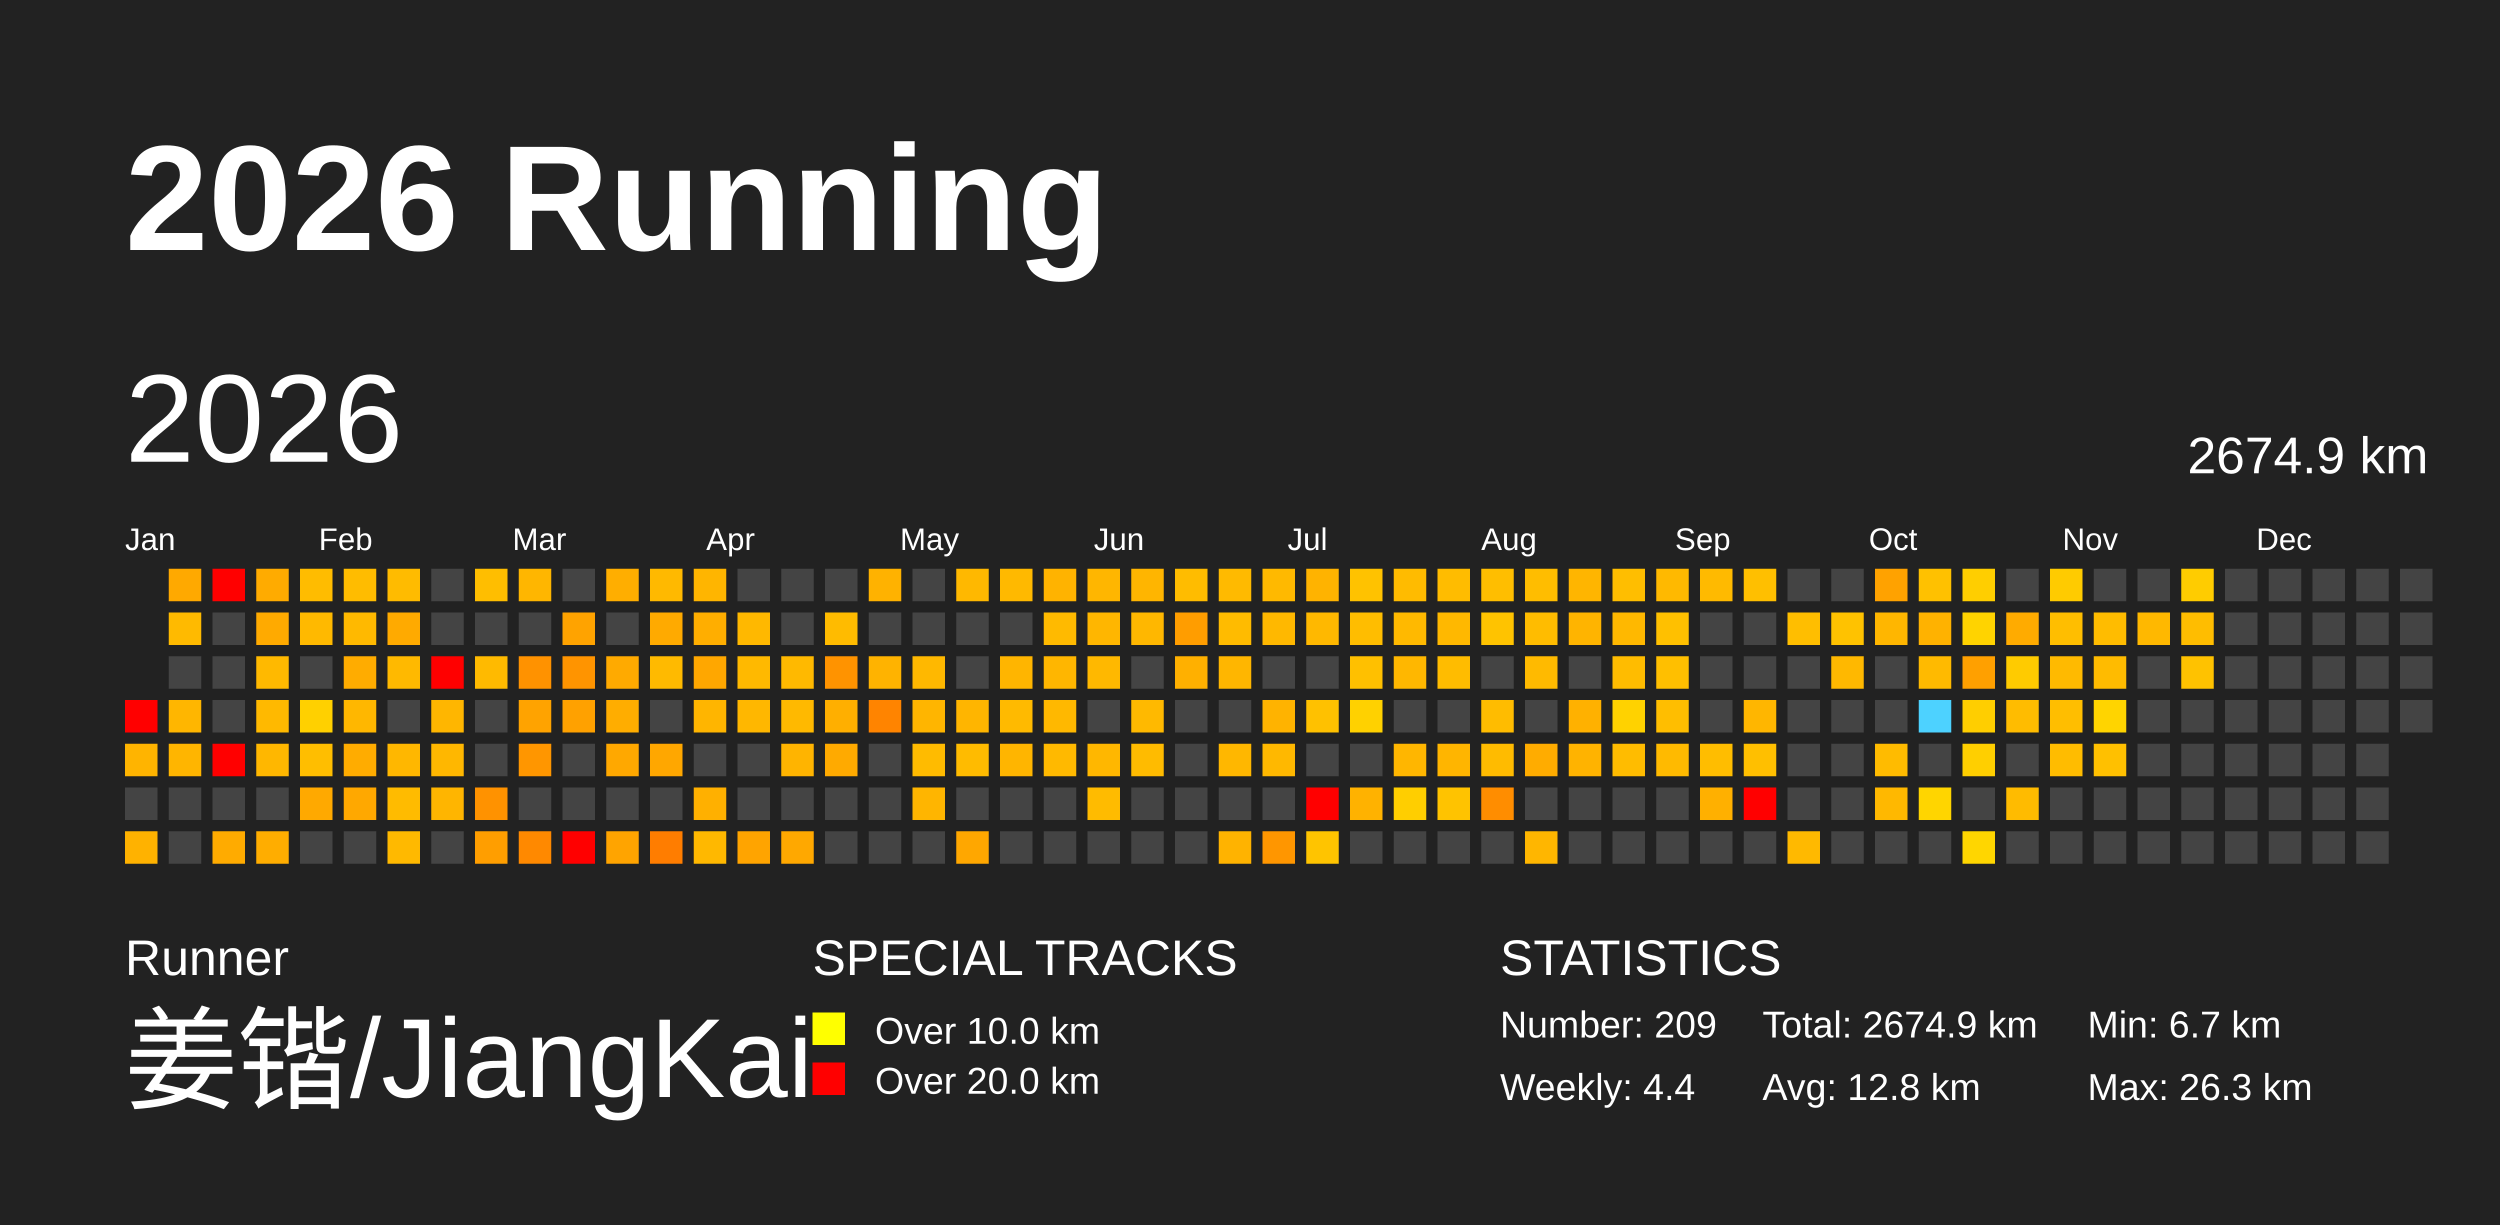
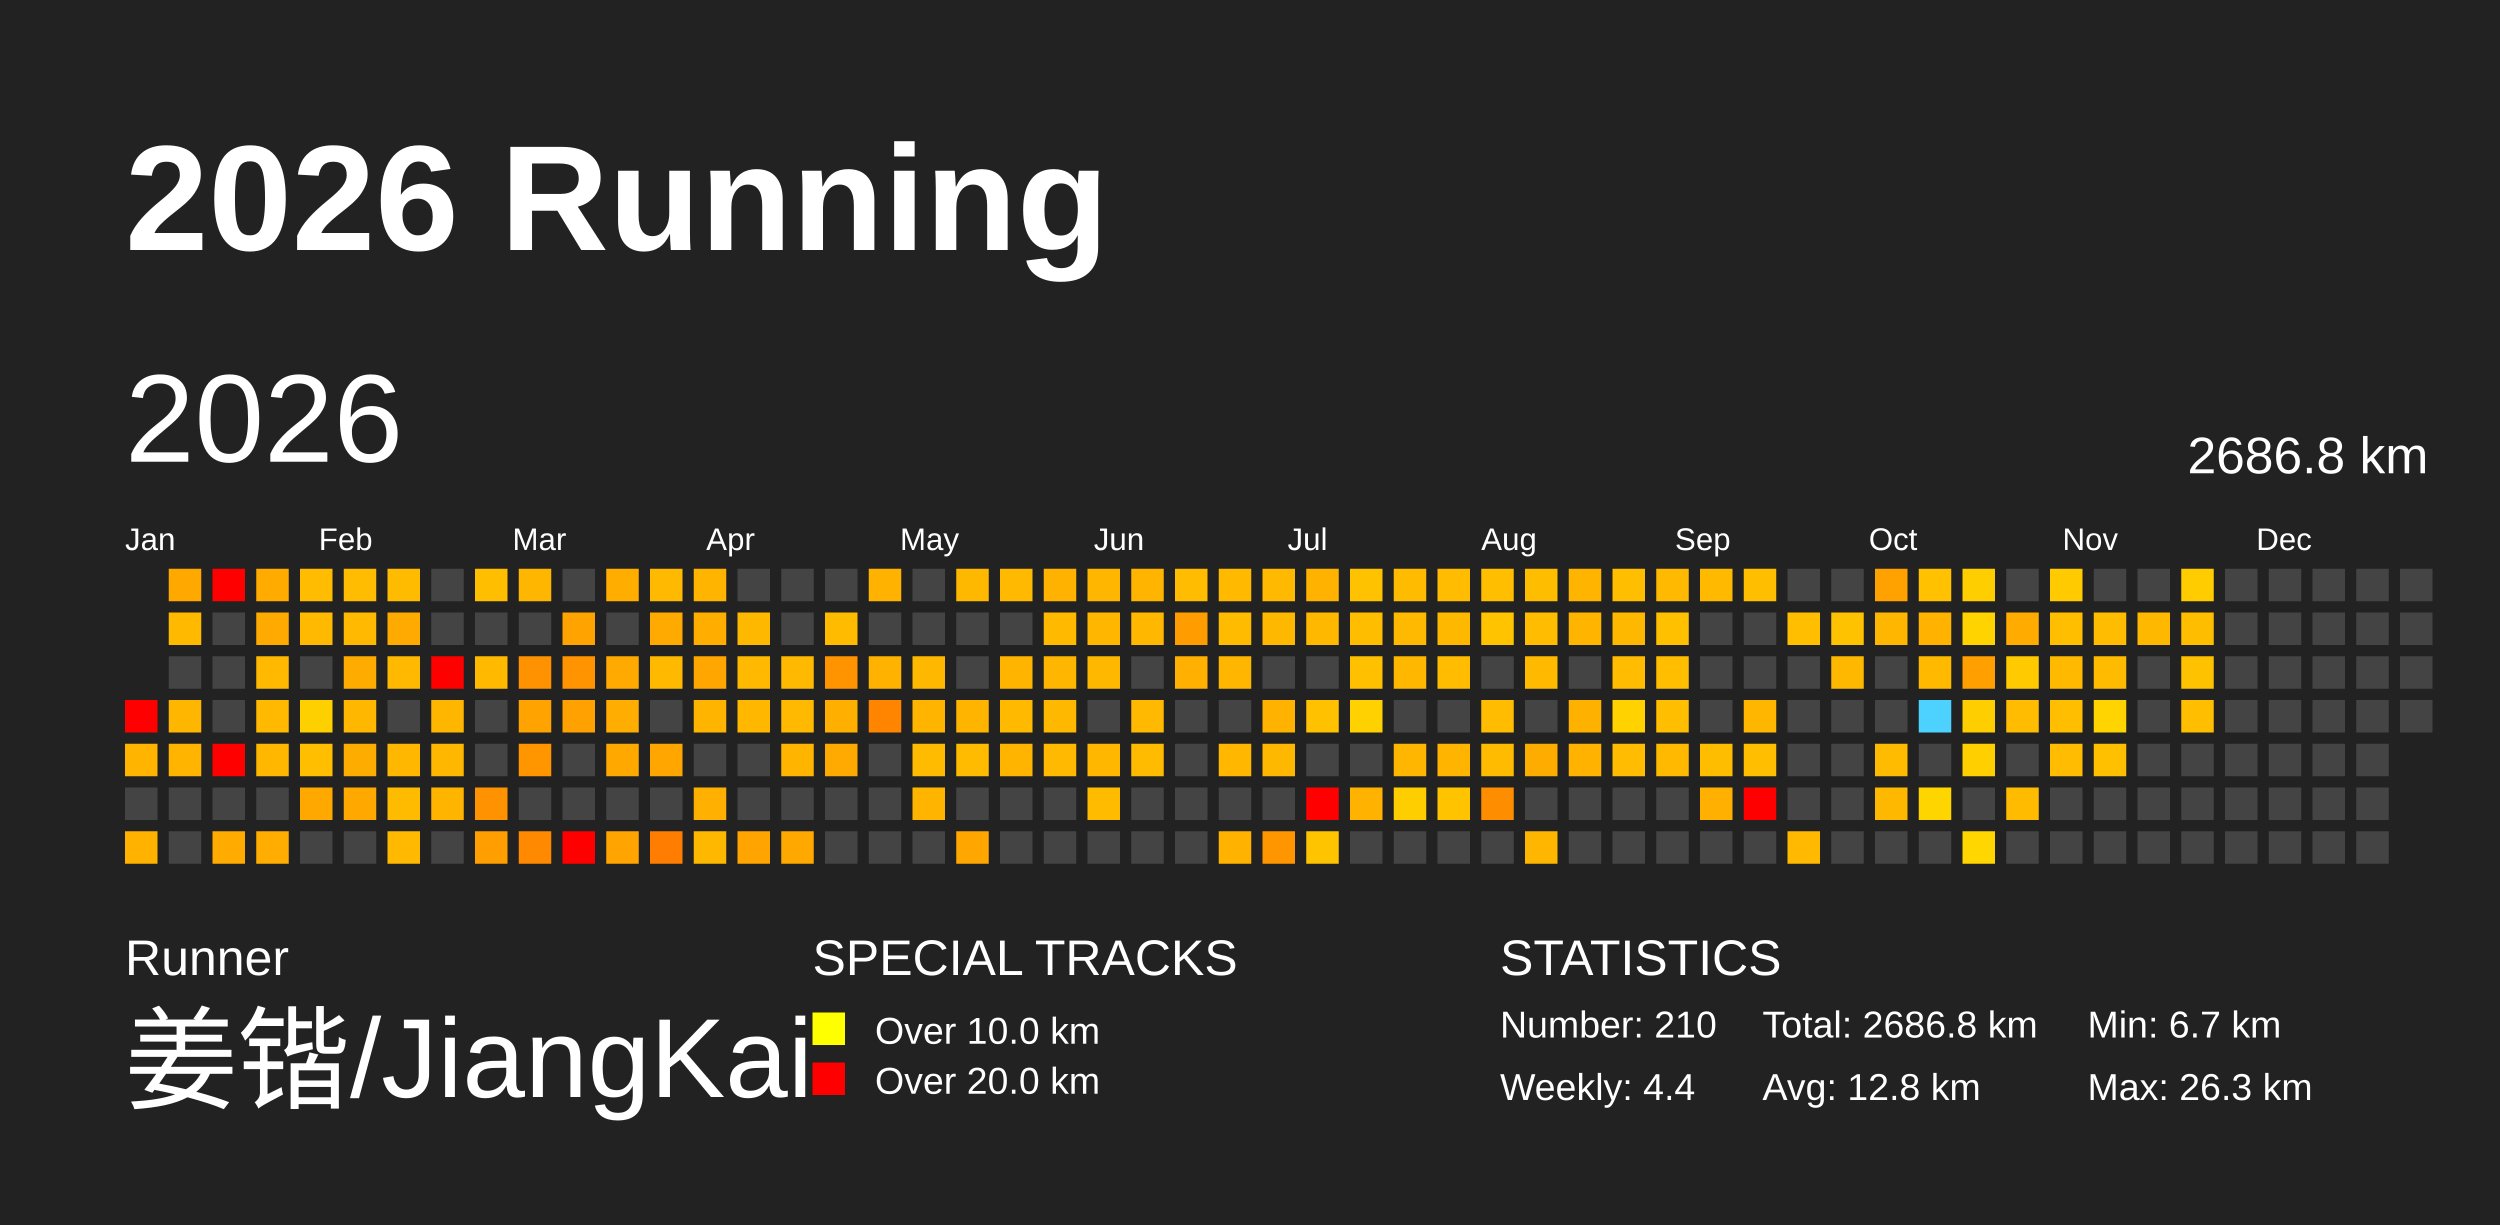
<svg xmlns="http://www.w3.org/2000/svg" baseProfile="full" height="98mm" version="1.1" viewBox="0,0,200,98" width="200mm">
  <defs>
    <pattern height="2" id="indoor-stripe" patternUnits="userSpaceOnUse" width="2">
      <line stroke="white" stroke-opacity="0.45" stroke-width="0.5" x1="0" x2="2" y1="2" y2="0" />
    </pattern>
  </defs>
  <rect fill="#222222" height="98" width="200" x="0" y="0" />
  <text fill="#FFFFFF" style="font-size:12px; font-family:Arial; font-weight:bold;" x="10" y="20">2026 Running</text>
  <text fill="#FFFFFF" style="font-size:4px; font-family:Arial" x="10" y="78">Runner</text>
  <text fill="#FFFFFF" style="font-size:9px; font-family:Arial" x="10" y="88">姜锴/JiangKai</text>
  <text fill="#FFFFFF" style="font-size:4px; font-family:Arial" x="65" y="78">SPECIAL TRACKS</text>
  <rect fill="yellow" height="2.6" width="2.6" x="65" y="81" />
  <text fill="#FFFFFF" style="font-size:3px; font-family:Arial" x="70" y="83.5">Over 10.0 km</text>
  <rect fill="red" height="2.6" width="2.6" x="65" y="85" />
  <text fill="#FFFFFF" style="font-size:3px; font-family:Arial" x="70" y="87.5">Over 20.0 km</text>
  <text fill="#FFFFFF" style="font-size:4px; font-family:Arial" x="120" y="78">STATISTICS</text>
-   <text fill="#FFFFFF" style="font-size:3px; font-family:Arial" x="120" y="83">Number: 209</text>
+   <text fill="#FFFFFF" style="font-size:3px; font-family:Arial" x="120" y="83">Number: 210</text>
  <text fill="#FFFFFF" style="font-size:3px; font-family:Arial" x="120" y="88">Weekly: 4.4</text>
-   <text fill="#FFFFFF" style="font-size:3px; font-family:Arial" x="141" y="83">Total: 2674.9 km</text>
+   <text fill="#FFFFFF" style="font-size:3px; font-family:Arial" x="141" y="83">Total: 2686.8 km</text>
  <text fill="#FFFFFF" style="font-size:3px; font-family:Arial" x="141" y="88">Avg: 12.8 km</text>
  <text fill="#FFFFFF" style="font-size:3px; font-family:Arial" x="167" y="83">Min: 6.7 km</text>
  <text fill="#FFFFFF" style="font-size:3px; font-family:Arial" x="167" y="88">Max: 26.3 km</text>
  <text dominant-baseline="hanging" fill="#FFFFFF" style="font-size:10.0px; font-family:Arial;" x="10" y="30">2026</text>
-   <text dominant-baseline="hanging" fill="#FFFFFF" style="font-size:4.125px; font-family:Arial;" x="175" y="35">2674.9 km</text>
+   <text dominant-baseline="hanging" fill="#FFFFFF" style="font-size:4.125px; font-family:Arial;" x="175" y="35">2686.8 km</text>
  <text fill="#FFFFFF" style="font-size:2.5px; font-family:Arial" x="10.0" y="44">Jan</text>
  <text fill="#FFFFFF" style="font-size:2.5px; font-family:Arial" x="25.5" y="44">Feb</text>
  <text fill="#FFFFFF" style="font-size:2.5px; font-family:Arial" x="41.0" y="44">Mar</text>
  <text fill="#FFFFFF" style="font-size:2.5px; font-family:Arial" x="56.5" y="44">Apr</text>
  <text fill="#FFFFFF" style="font-size:2.5px; font-family:Arial" x="72.0" y="44">May</text>
  <text fill="#FFFFFF" style="font-size:2.5px; font-family:Arial" x="87.5" y="44">Jun</text>
  <text fill="#FFFFFF" style="font-size:2.5px; font-family:Arial" x="103.0" y="44">Jul</text>
  <text fill="#FFFFFF" style="font-size:2.5px; font-family:Arial" x="118.5" y="44">Aug</text>
  <text fill="#FFFFFF" style="font-size:2.5px; font-family:Arial" x="134.0" y="44">Sep</text>
  <text fill="#FFFFFF" style="font-size:2.5px; font-family:Arial" x="149.5" y="44">Oct</text>
  <text fill="#FFFFFF" style="font-size:2.5px; font-family:Arial" x="165.0" y="44">Nov</text>
  <text fill="#FFFFFF" style="font-size:2.5px; font-family:Arial" x="180.5" y="44">Dec</text>
  <rect fill="red" height="2.6" width="2.6" x="10.0" y="56.0" />
  <rect fill="#ffb400" height="2.6" width="2.6" x="10.0" y="59.5" />
  <rect fill="#444444" height="2.6" width="2.6" x="10.0" y="63.0" />
  <rect fill="#ffb200" height="2.6" width="2.6" x="10.0" y="66.5" />
  <rect fill="#ffa900" height="2.6" width="2.6" x="13.5" y="45.5" />
  <rect fill="#ffba00" height="2.6" width="2.6" x="13.5" y="49.0" />
  <rect fill="#444444" height="2.6" width="2.6" x="13.5" y="52.5" />
  <rect fill="#ffb600" height="2.6" width="2.6" x="13.5" y="56.0" />
  <rect fill="#ffb500" height="2.6" width="2.6" x="13.5" y="59.5" />
  <rect fill="#444444" height="2.6" width="2.6" x="13.5" y="63.0" />
  <rect fill="#444444" height="2.6" width="2.6" x="13.5" y="66.5" />
  <rect fill="red" height="2.6" width="2.6" x="17.0" y="45.5" />
  <rect fill="#444444" height="2.6" width="2.6" x="17.0" y="49.0" />
  <rect fill="#444444" height="2.6" width="2.6" x="17.0" y="52.5" />
  <rect fill="#444444" height="2.6" width="2.6" x="17.0" y="56.0" />
  <rect fill="red" height="2.6" width="2.6" x="17.0" y="59.5" />
  <rect fill="#444444" height="2.6" width="2.6" x="17.0" y="63.0" />
  <rect fill="#ffab00" height="2.6" width="2.6" x="17.0" y="66.5" />
  <rect fill="#ffab00" height="2.6" width="2.6" x="20.5" y="45.5" />
  <rect fill="#ffaa00" height="2.6" width="2.6" x="20.5" y="49.0" />
  <rect fill="#ffb900" height="2.6" width="2.6" x="20.5" y="52.5" />
  <rect fill="#ffb900" height="2.6" width="2.6" x="20.5" y="56.0" />
  <rect fill="#ffb700" height="2.6" width="2.6" x="20.5" y="59.5" />
  <rect fill="#444444" height="2.6" width="2.6" x="20.5" y="63.0" />
  <rect fill="#ffad00" height="2.6" width="2.6" x="20.5" y="66.5" />
  <rect fill="#ffbc00" height="2.6" width="2.6" x="24.0" y="45.5" />
  <rect fill="#ffb900" height="2.6" width="2.6" x="24.0" y="49.0" />
  <rect fill="#444444" height="2.6" width="2.6" x="24.0" y="52.5" />
  <rect fill="#ffd000" height="2.6" width="2.6" x="24.0" y="56.0" />
  <rect fill="#ffbe00" height="2.6" width="2.6" x="24.0" y="59.5" />
  <rect fill="#ffa900" height="2.6" width="2.6" x="24.0" y="63.0" />
  <rect fill="#444444" height="2.6" width="2.6" x="24.0" y="66.5" />
  <rect fill="#ffbc00" height="2.6" width="2.6" x="27.5" y="45.5" />
  <rect fill="#ffb900" height="2.6" width="2.6" x="27.5" y="49.0" />
  <rect fill="#ffac00" height="2.6" width="2.6" x="27.5" y="52.5" />
  <rect fill="#ffb700" height="2.6" width="2.6" x="27.5" y="56.0" />
  <rect fill="#ffac00" height="2.6" width="2.6" x="27.5" y="59.5" />
  <rect fill="#ffa800" height="2.6" width="2.6" x="27.5" y="63.0" />
  <rect fill="#444444" height="2.6" width="2.6" x="27.5" y="66.5" />
  <rect fill="#ffbb00" height="2.6" width="2.6" x="31.0" y="45.5" />
  <rect fill="#ffaa00" height="2.6" width="2.6" x="31.0" y="49.0" />
  <rect fill="#ffb900" height="2.6" width="2.6" x="31.0" y="52.5" />
  <rect fill="#444444" height="2.6" width="2.6" x="31.0" y="56.0" />
  <rect fill="#ffb700" height="2.6" width="2.6" x="31.0" y="59.5" />
  <rect fill="#ffbb00" height="2.6" width="2.6" x="31.0" y="63.0" />
  <rect fill="#ffb900" height="2.6" width="2.6" x="31.0" y="66.5" />
  <rect fill="#444444" height="2.6" width="2.6" x="34.5" y="45.5" />
  <rect fill="#444444" height="2.6" width="2.6" x="34.5" y="49.0" />
  <rect fill="red" height="2.6" width="2.6" x="34.5" y="52.5" />
  <rect fill="#ffb600" height="2.6" width="2.6" x="34.5" y="56.0" />
  <rect fill="#ffb700" height="2.6" width="2.6" x="34.5" y="59.5" />
  <rect fill="#ffb500" height="2.6" width="2.6" x="34.5" y="63.0" />
  <rect fill="#444444" height="2.6" width="2.6" x="34.5" y="66.5" />
  <rect fill="#ffbe00" height="2.6" width="2.6" x="38.0" y="45.5" />
  <rect fill="#444444" height="2.6" width="2.6" x="38.0" y="49.0" />
  <rect fill="#ffba00" height="2.6" width="2.6" x="38.0" y="52.5" />
  <rect fill="#444444" height="2.6" width="2.6" x="38.0" y="56.0" />
  <rect fill="#444444" height="2.6" width="2.6" x="38.0" y="59.5" />
  <rect fill="#ff9200" height="2.6" width="2.6" x="38.0" y="63.0" />
  <rect fill="#ff9e00" height="2.6" width="2.6" x="38.0" y="66.5" />
  <rect fill="#ffb600" height="2.6" width="2.6" x="41.5" y="45.5" />
  <rect fill="#444444" height="2.6" width="2.6" x="41.5" y="49.0" />
  <rect fill="#ff9200" height="2.6" width="2.6" x="41.5" y="52.5" />
  <rect fill="#ffa300" height="2.6" width="2.6" x="41.5" y="56.0" />
  <rect fill="#ff9600" height="2.6" width="2.6" x="41.5" y="59.5" />
  <rect fill="#444444" height="2.6" width="2.6" x="41.5" y="63.0" />
  <rect fill="#ff8900" height="2.6" width="2.6" x="41.5" y="66.5" />
  <rect fill="#444444" height="2.6" width="2.6" x="45.0" y="45.5" />
  <rect fill="#ffa300" height="2.6" width="2.6" x="45.0" y="49.0" />
  <rect fill="#ff9400" height="2.6" width="2.6" x="45.0" y="52.5" />
  <rect fill="#ffa100" height="2.6" width="2.6" x="45.0" y="56.0" />
  <rect fill="#444444" height="2.6" width="2.6" x="45.0" y="59.5" />
  <rect fill="#444444" height="2.6" width="2.6" x="45.0" y="63.0" />
  <rect fill="red" height="2.6" width="2.6" x="45.0" y="66.5" />
  <rect fill="#ffae00" height="2.6" width="2.6" x="48.5" y="45.5" />
  <rect fill="#444444" height="2.6" width="2.6" x="48.5" y="49.0" />
  <rect fill="#ffaa00" height="2.6" width="2.6" x="48.5" y="52.5" />
  <rect fill="#ffad00" height="2.6" width="2.6" x="48.5" y="56.0" />
  <rect fill="#ffa800" height="2.6" width="2.6" x="48.5" y="59.5" />
  <rect fill="#444444" height="2.6" width="2.6" x="48.5" y="63.0" />
  <rect fill="#ffa400" height="2.6" width="2.6" x="48.5" y="66.5" />
  <rect fill="#ffb900" height="2.6" width="2.6" x="52.0" y="45.5" />
  <rect fill="#ffaa00" height="2.6" width="2.6" x="52.0" y="49.0" />
  <rect fill="#ffba00" height="2.6" width="2.6" x="52.0" y="52.5" />
  <rect fill="#444444" height="2.6" width="2.6" x="52.0" y="56.0" />
  <rect fill="#ffa700" height="2.6" width="2.6" x="52.0" y="59.5" />
  <rect fill="#444444" height="2.6" width="2.6" x="52.0" y="63.0" />
  <rect fill="#ff7d00" height="2.6" width="2.6" x="52.0" y="66.5" />
  <rect fill="#ffb500" height="2.6" width="2.6" x="55.5" y="45.5" />
  <rect fill="#ffae00" height="2.6" width="2.6" x="55.5" y="49.0" />
  <rect fill="#ffa700" height="2.6" width="2.6" x="55.5" y="52.5" />
  <rect fill="#ffb500" height="2.6" width="2.6" x="55.5" y="56.0" />
  <rect fill="#444444" height="2.6" width="2.6" x="55.5" y="59.5" />
  <rect fill="#ffb000" height="2.6" width="2.6" x="55.5" y="63.0" />
  <rect fill="#ffb800" height="2.6" width="2.6" x="55.5" y="66.5" />
  <rect fill="#444444" height="2.6" width="2.6" x="59.0" y="45.5" />
  <rect fill="#ffb800" height="2.6" width="2.6" x="59.0" y="49.0" />
  <rect fill="#ffb900" height="2.6" width="2.6" x="59.0" y="52.5" />
  <rect fill="#ffb700" height="2.6" width="2.6" x="59.0" y="56.0" />
  <rect fill="#444444" height="2.6" width="2.6" x="59.0" y="59.5" />
  <rect fill="#444444" height="2.6" width="2.6" x="59.0" y="63.0" />
  <rect fill="#ffa400" height="2.6" width="2.6" x="59.0" y="66.5" />
  <rect fill="#444444" height="2.6" width="2.6" x="62.5" y="45.5" />
  <rect fill="#444444" height="2.6" width="2.6" x="62.5" y="49.0" />
  <rect fill="#ffb900" height="2.6" width="2.6" x="62.5" y="52.5" />
  <rect fill="#ffb900" height="2.6" width="2.6" x="62.5" y="56.0" />
  <rect fill="#ffb400" height="2.6" width="2.6" x="62.5" y="59.5" />
  <rect fill="#444444" height="2.6" width="2.6" x="62.5" y="63.0" />
  <rect fill="#ffa800" height="2.6" width="2.6" x="62.5" y="66.5" />
  <rect fill="#444444" height="2.6" width="2.6" x="66.0" y="45.5" />
  <rect fill="#ffbb00" height="2.6" width="2.6" x="66.0" y="49.0" />
  <rect fill="#ff9300" height="2.6" width="2.6" x="66.0" y="52.5" />
  <rect fill="#ffaf00" height="2.6" width="2.6" x="66.0" y="56.0" />
  <rect fill="#ffaa00" height="2.6" width="2.6" x="66.0" y="59.5" />
  <rect fill="#444444" height="2.6" width="2.6" x="66.0" y="63.0" />
  <rect fill="#444444" height="2.6" width="2.6" x="66.0" y="66.5" />
  <rect fill="#ffb200" height="2.6" width="2.6" x="69.5" y="45.5" />
  <rect fill="#444444" height="2.6" width="2.6" x="69.5" y="49.0" />
  <rect fill="#ffb300" height="2.6" width="2.6" x="69.5" y="52.5" />
  <rect fill="#ff8400" height="2.6" width="2.6" x="69.5" y="56.0" />
  <rect fill="#444444" height="2.6" width="2.6" x="69.5" y="59.5" />
  <rect fill="#444444" height="2.6" width="2.6" x="69.5" y="63.0" />
  <rect fill="#444444" height="2.6" width="2.6" x="69.5" y="66.5" />
  <rect fill="#444444" height="2.6" width="2.6" x="73.0" y="45.5" />
  <rect fill="#444444" height="2.6" width="2.6" x="73.0" y="49.0" />
  <rect fill="#ffb800" height="2.6" width="2.6" x="73.0" y="52.5" />
  <rect fill="#ffb500" height="2.6" width="2.6" x="73.0" y="56.0" />
  <rect fill="#ffbb00" height="2.6" width="2.6" x="73.0" y="59.5" />
  <rect fill="#ffb500" height="2.6" width="2.6" x="73.0" y="63.0" />
  <rect fill="#444444" height="2.6" width="2.6" x="73.0" y="66.5" />
  <rect fill="#ffb800" height="2.6" width="2.6" x="76.5" y="45.5" />
  <rect fill="#444444" height="2.6" width="2.6" x="76.5" y="49.0" />
  <rect fill="#444444" height="2.6" width="2.6" x="76.5" y="52.5" />
  <rect fill="#ffb500" height="2.6" width="2.6" x="76.5" y="56.0" />
  <rect fill="#ffbb00" height="2.6" width="2.6" x="76.5" y="59.5" />
  <rect fill="#444444" height="2.6" width="2.6" x="76.5" y="63.0" />
  <rect fill="#ffa700" height="2.6" width="2.6" x="76.5" y="66.5" />
  <rect fill="#ffb900" height="2.6" width="2.6" x="80.0" y="45.5" />
  <rect fill="#444444" height="2.6" width="2.6" x="80.0" y="49.0" />
  <rect fill="#ffb500" height="2.6" width="2.6" x="80.0" y="52.5" />
  <rect fill="#ffba00" height="2.6" width="2.6" x="80.0" y="56.0" />
  <rect fill="#ffb500" height="2.6" width="2.6" x="80.0" y="59.5" />
  <rect fill="#444444" height="2.6" width="2.6" x="80.0" y="63.0" />
  <rect fill="#444444" height="2.6" width="2.6" x="80.0" y="66.5" />
  <rect fill="#ffb300" height="2.6" width="2.6" x="83.5" y="45.5" />
  <rect fill="#ffba00" height="2.6" width="2.6" x="83.5" y="49.0" />
  <rect fill="#ffb600" height="2.6" width="2.6" x="83.5" y="52.5" />
  <rect fill="#ffb800" height="2.6" width="2.6" x="83.5" y="56.0" />
  <rect fill="#ffb900" height="2.6" width="2.6" x="83.5" y="59.5" />
  <rect fill="#444444" height="2.6" width="2.6" x="83.5" y="63.0" />
  <rect fill="#444444" height="2.6" width="2.6" x="83.5" y="66.5" />
  <rect fill="#ffb600" height="2.6" width="2.6" x="87.0" y="45.5" />
  <rect fill="#ffb600" height="2.6" width="2.6" x="87.0" y="49.0" />
  <rect fill="#ffb800" height="2.6" width="2.6" x="87.0" y="52.5" />
  <rect fill="#444444" height="2.6" width="2.6" x="87.0" y="56.0" />
  <rect fill="#ffb700" height="2.6" width="2.6" x="87.0" y="59.5" />
  <rect fill="#ffbb00" height="2.6" width="2.6" x="87.0" y="63.0" />
  <rect fill="#444444" height="2.6" width="2.6" x="87.0" y="66.5" />
  <rect fill="#ffb500" height="2.6" width="2.6" x="90.5" y="45.5" />
  <rect fill="#ffb700" height="2.6" width="2.6" x="90.5" y="49.0" />
  <rect fill="#444444" height="2.6" width="2.6" x="90.5" y="52.5" />
  <rect fill="#ffb900" height="2.6" width="2.6" x="90.5" y="56.0" />
  <rect fill="#ffbb00" height="2.6" width="2.6" x="90.5" y="59.5" />
  <rect fill="#444444" height="2.6" width="2.6" x="90.5" y="63.0" />
  <rect fill="#444444" height="2.6" width="2.6" x="90.5" y="66.5" />
  <rect fill="#ffbc00" height="2.6" width="2.6" x="94.0" y="45.5" />
  <rect fill="#ff9d00" height="2.6" width="2.6" x="94.0" y="49.0" />
  <rect fill="#ffb000" height="2.6" width="2.6" x="94.0" y="52.5" />
  <rect fill="#444444" height="2.6" width="2.6" x="94.0" y="56.0" />
  <rect fill="#444444" height="2.6" width="2.6" x="94.0" y="59.5" />
  <rect fill="#444444" height="2.6" width="2.6" x="94.0" y="63.0" />
  <rect fill="#444444" height="2.6" width="2.6" x="94.0" y="66.5" />
  <rect fill="#ffba00" height="2.6" width="2.6" x="97.5" y="45.5" />
  <rect fill="#ffbb00" height="2.6" width="2.6" x="97.5" y="49.0" />
  <rect fill="#ffb600" height="2.6" width="2.6" x="97.5" y="52.5" />
  <rect fill="#444444" height="2.6" width="2.6" x="97.5" y="56.0" />
  <rect fill="#ffb700" height="2.6" width="2.6" x="97.5" y="59.5" />
  <rect fill="#444444" height="2.6" width="2.6" x="97.5" y="63.0" />
  <rect fill="#ffb300" height="2.6" width="2.6" x="97.5" y="66.5" />
  <rect fill="#ffb900" height="2.6" width="2.6" x="101.0" y="45.5" />
  <rect fill="#ffb800" height="2.6" width="2.6" x="101.0" y="49.0" />
  <rect fill="#444444" height="2.6" width="2.6" x="101.0" y="52.5" />
  <rect fill="#ffb300" height="2.6" width="2.6" x="101.0" y="56.0" />
  <rect fill="#ffb800" height="2.6" width="2.6" x="101.0" y="59.5" />
  <rect fill="#444444" height="2.6" width="2.6" x="101.0" y="63.0" />
  <rect fill="#ff9600" height="2.6" width="2.6" x="101.0" y="66.5" />
  <rect fill="#ffb300" height="2.6" width="2.6" x="104.5" y="45.5" />
  <rect fill="#ffb800" height="2.6" width="2.6" x="104.5" y="49.0" />
  <rect fill="#444444" height="2.6" width="2.6" x="104.5" y="52.5" />
  <rect fill="#ffc100" height="2.6" width="2.6" x="104.5" y="56.0" />
  <rect fill="#444444" height="2.6" width="2.6" x="104.5" y="59.5" />
  <rect fill="red" height="2.6" width="2.6" x="104.5" y="63.0" />
  <rect fill="#ffc400" height="2.6" width="2.6" x="104.5" y="66.5" />
  <rect fill="#ffc200" height="2.6" width="2.6" x="108.0" y="45.5" />
  <rect fill="#ffbd00" height="2.6" width="2.6" x="108.0" y="49.0" />
  <rect fill="#ffc000" height="2.6" width="2.6" x="108.0" y="52.5" />
  <rect fill="#ffd100" height="2.6" width="2.6" x="108.0" y="56.0" />
  <rect fill="#444444" height="2.6" width="2.6" x="108.0" y="59.5" />
  <rect fill="#ffb200" height="2.6" width="2.6" x="108.0" y="63.0" />
  <rect fill="#444444" height="2.6" width="2.6" x="108.0" y="66.5" />
  <rect fill="#ffbb00" height="2.6" width="2.6" x="111.5" y="45.5" />
  <rect fill="#ffb900" height="2.6" width="2.6" x="111.5" y="49.0" />
  <rect fill="#ffb700" height="2.6" width="2.6" x="111.5" y="52.5" />
  <rect fill="#444444" height="2.6" width="2.6" x="111.5" y="56.0" />
  <rect fill="#ffb600" height="2.6" width="2.6" x="111.5" y="59.5" />
  <rect fill="#ffce00" height="2.6" width="2.6" x="111.5" y="63.0" />
  <rect fill="#444444" height="2.6" width="2.6" x="111.5" y="66.5" />
  <rect fill="#ffbc00" height="2.6" width="2.6" x="115.0" y="45.5" />
  <rect fill="#ffb800" height="2.6" width="2.6" x="115.0" y="49.0" />
  <rect fill="#ffbc00" height="2.6" width="2.6" x="115.0" y="52.5" />
  <rect fill="#444444" height="2.6" width="2.6" x="115.0" y="56.0" />
  <rect fill="#ffb500" height="2.6" width="2.6" x="115.0" y="59.5" />
  <rect fill="#ffc300" height="2.6" width="2.6" x="115.0" y="63.0" />
  <rect fill="#444444" height="2.6" width="2.6" x="115.0" y="66.5" />
  <rect fill="#ffbe00" height="2.6" width="2.6" x="118.5" y="45.5" />
  <rect fill="#ffc300" height="2.6" width="2.6" x="118.5" y="49.0" />
  <rect fill="#444444" height="2.6" width="2.6" x="118.5" y="52.5" />
  <rect fill="#ffbc00" height="2.6" width="2.6" x="118.5" y="56.0" />
  <rect fill="#ffbb00" height="2.6" width="2.6" x="118.5" y="59.5" />
  <rect fill="#ff8d00" height="2.6" width="2.6" x="118.5" y="63.0" />
  <rect fill="#444444" height="2.6" width="2.6" x="118.5" y="66.5" />
  <rect fill="#ffbd00" height="2.6" width="2.6" x="122.0" y="45.5" />
  <rect fill="#ffbc00" height="2.6" width="2.6" x="122.0" y="49.0" />
  <rect fill="#ffba00" height="2.6" width="2.6" x="122.0" y="52.5" />
  <rect fill="#444444" height="2.6" width="2.6" x="122.0" y="56.0" />
  <rect fill="#ffac00" height="2.6" width="2.6" x="122.0" y="59.5" />
  <rect fill="#444444" height="2.6" width="2.6" x="122.0" y="63.0" />
  <rect fill="#ffb600" height="2.6" width="2.6" x="122.0" y="66.5" />
  <rect fill="#ffb500" height="2.6" width="2.6" x="125.5" y="45.5" />
  <rect fill="#ffb400" height="2.6" width="2.6" x="125.5" y="49.0" />
  <rect fill="#444444" height="2.6" width="2.6" x="125.5" y="52.5" />
  <rect fill="#ffb100" height="2.6" width="2.6" x="125.5" y="56.0" />
  <rect fill="#ffb300" height="2.6" width="2.6" x="125.5" y="59.5" />
  <rect fill="#444444" height="2.6" width="2.6" x="125.5" y="63.0" />
  <rect fill="#444444" height="2.6" width="2.6" x="125.5" y="66.5" />
  <rect fill="#ffbe00" height="2.6" width="2.6" x="129.0" y="45.5" />
  <rect fill="#ffb800" height="2.6" width="2.6" x="129.0" y="49.0" />
  <rect fill="#ffbc00" height="2.6" width="2.6" x="129.0" y="52.5" />
  <rect fill="#ffd200" height="2.6" width="2.6" x="129.0" y="56.0" />
  <rect fill="#ffbc00" height="2.6" width="2.6" x="129.0" y="59.5" />
  <rect fill="#444444" height="2.6" width="2.6" x="129.0" y="63.0" />
  <rect fill="#444444" height="2.6" width="2.6" x="129.0" y="66.5" />
  <rect fill="#ffb900" height="2.6" width="2.6" x="132.5" y="45.5" />
  <rect fill="#ffc000" height="2.6" width="2.6" x="132.5" y="49.0" />
  <rect fill="#ffbf00" height="2.6" width="2.6" x="132.5" y="52.5" />
  <rect fill="#ffbe00" height="2.6" width="2.6" x="132.5" y="56.0" />
  <rect fill="#ffba00" height="2.6" width="2.6" x="132.5" y="59.5" />
  <rect fill="#444444" height="2.6" width="2.6" x="132.5" y="63.0" />
  <rect fill="#444444" height="2.6" width="2.6" x="132.5" y="66.5" />
  <rect fill="#ffba00" height="2.6" width="2.6" x="136.0" y="45.5" />
  <rect fill="#444444" height="2.6" width="2.6" x="136.0" y="49.0" />
  <rect fill="#444444" height="2.6" width="2.6" x="136.0" y="52.5" />
  <rect fill="#444444" height="2.6" width="2.6" x="136.0" y="56.0" />
  <rect fill="#ffbd00" height="2.6" width="2.6" x="136.0" y="59.5" />
  <rect fill="#ffb000" height="2.6" width="2.6" x="136.0" y="63.0" />
  <rect fill="#444444" height="2.6" width="2.6" x="136.0" y="66.5" />
  <rect fill="#ffbf00" height="2.6" width="2.6" x="139.5" y="45.5" />
  <rect fill="#444444" height="2.6" width="2.6" x="139.5" y="49.0" />
  <rect fill="#444444" height="2.6" width="2.6" x="139.5" y="52.5" />
  <rect fill="#ffb600" height="2.6" width="2.6" x="139.5" y="56.0" />
  <rect fill="#ffbf00" height="2.6" width="2.6" x="139.5" y="59.5" />
  <rect fill="red" height="2.6" width="2.6" x="139.5" y="63.0" />
  <rect fill="#444444" height="2.6" width="2.6" x="139.5" y="66.5" />
  <rect fill="#444444" height="2.6" width="2.6" x="143.0" y="45.5" />
  <rect fill="#ffbe00" height="2.6" width="2.6" x="143.0" y="49.0" />
  <rect fill="#444444" height="2.6" width="2.6" x="143.0" y="52.5" />
  <rect fill="#444444" height="2.6" width="2.6" x="143.0" y="56.0" />
  <rect fill="#444444" height="2.6" width="2.6" x="143.0" y="59.5" />
  <rect fill="#444444" height="2.6" width="2.6" x="143.0" y="63.0" />
  <rect fill="#ffb900" height="2.6" width="2.6" x="143.0" y="66.5" />
  <rect fill="#444444" height="2.6" width="2.6" x="146.5" y="45.5" />
  <rect fill="#ffc200" height="2.6" width="2.6" x="146.5" y="49.0" />
  <rect fill="#ffb800" height="2.6" width="2.6" x="146.5" y="52.5" />
  <rect fill="#444444" height="2.6" width="2.6" x="146.5" y="56.0" />
  <rect fill="#444444" height="2.6" width="2.6" x="146.5" y="59.5" />
  <rect fill="#444444" height="2.6" width="2.6" x="146.5" y="63.0" />
  <rect fill="#444444" height="2.6" width="2.6" x="146.5" y="66.5" />
  <rect fill="#ffa200" height="2.6" width="2.6" x="150.0" y="45.5" />
  <rect fill="#ffb600" height="2.6" width="2.6" x="150.0" y="49.0" />
  <rect fill="#444444" height="2.6" width="2.6" x="150.0" y="52.5" />
  <rect fill="#444444" height="2.6" width="2.6" x="150.0" y="56.0" />
  <rect fill="#ffbb00" height="2.6" width="2.6" x="150.0" y="59.5" />
  <rect fill="#ffb800" height="2.6" width="2.6" x="150.0" y="63.0" />
  <rect fill="#444444" height="2.6" width="2.6" x="150.0" y="66.5" />
  <rect fill="#ffc100" height="2.6" width="2.6" x="153.5" y="45.5" />
  <rect fill="#ffb200" height="2.6" width="2.6" x="153.5" y="49.0" />
  <rect fill="#ffba00" height="2.6" width="2.6" x="153.5" y="52.5" />
  <rect fill="#4dd2ff" height="2.6" width="2.6" x="153.5" y="56.0" />
  <rect fill="#444444" height="2.6" width="2.6" x="153.5" y="59.5" />
  <rect fill="#ffd500" height="2.6" width="2.6" x="153.5" y="63.0" />
  <rect fill="#444444" height="2.6" width="2.6" x="153.5" y="66.5" />
  <rect fill="#ffce00" height="2.6" width="2.6" x="157.0" y="45.5" />
  <rect fill="#ffd300" height="2.6" width="2.6" x="157.0" y="49.0" />
  <rect fill="#ffa000" height="2.6" width="2.6" x="157.0" y="52.5" />
  <rect fill="#ffce00" height="2.6" width="2.6" x="157.0" y="56.0" />
  <rect fill="#ffcf00" height="2.6" width="2.6" x="157.0" y="59.5" />
  <rect fill="#444444" height="2.6" width="2.6" x="157.0" y="63.0" />
  <rect fill="#ffd600" height="2.6" width="2.6" x="157.0" y="66.5" />
  <rect fill="#444444" height="2.6" width="2.6" x="160.5" y="45.5" />
  <rect fill="#ffab00" height="2.6" width="2.6" x="160.5" y="49.0" />
  <rect fill="#ffcb00" height="2.6" width="2.6" x="160.5" y="52.5" />
  <rect fill="#ffbc00" height="2.6" width="2.6" x="160.5" y="56.0" />
  <rect fill="#444444" height="2.6" width="2.6" x="160.5" y="59.5" />
  <rect fill="#ffbb00" height="2.6" width="2.6" x="160.5" y="63.0" />
  <rect fill="#444444" height="2.6" width="2.6" x="160.5" y="66.5" />
  <rect fill="#ffcb00" height="2.6" width="2.6" x="164.0" y="45.5" />
  <rect fill="#ffbe00" height="2.6" width="2.6" x="164.0" y="49.0" />
  <rect fill="#ffba00" height="2.6" width="2.6" x="164.0" y="52.5" />
  <rect fill="#ffbe00" height="2.6" width="2.6" x="164.0" y="56.0" />
  <rect fill="#ffbc00" height="2.6" width="2.6" x="164.0" y="59.5" />
  <rect fill="#444444" height="2.6" width="2.6" x="164.0" y="63.0" />
  <rect fill="#444444" height="2.6" width="2.6" x="164.0" y="66.5" />
  <rect fill="#444444" height="2.6" width="2.6" x="167.5" y="45.5" />
  <rect fill="#ffbc00" height="2.6" width="2.6" x="167.5" y="49.0" />
  <rect fill="#ffbb00" height="2.6" width="2.6" x="167.5" y="52.5" />
  <rect fill="#ffd400" height="2.6" width="2.6" x="167.5" y="56.0" />
  <rect fill="#ffc000" height="2.6" width="2.6" x="167.5" y="59.5" />
  <rect fill="#444444" height="2.6" width="2.6" x="167.5" y="63.0" />
  <rect fill="#444444" height="2.6" width="2.6" x="167.5" y="66.5" />
  <rect fill="#444444" height="2.6" width="2.6" x="171.0" y="45.5" />
  <rect fill="#ffb800" height="2.6" width="2.6" x="171.0" y="49.0" />
  <rect fill="#444444" height="2.6" width="2.6" x="171.0" y="52.5" />
  <rect fill="#444444" height="2.6" width="2.6" x="171.0" y="56.0" />
  <rect fill="#444444" height="2.6" width="2.6" x="171.0" y="59.5" />
  <rect fill="#444444" height="2.6" width="2.6" x="171.0" y="63.0" />
  <rect fill="#444444" height="2.6" width="2.6" x="171.0" y="66.5" />
  <rect fill="#ffcc00" height="2.6" width="2.6" x="174.5" y="45.5" />
  <rect fill="#ffbd00" height="2.6" width="2.6" x="174.5" y="49.0" />
  <rect fill="#ffc200" height="2.6" width="2.6" x="174.5" y="52.5" />
-   <rect fill="#444444" height="2.6" width="2.6" x="174.5" y="56.0" />
+   <rect fill="#ffbe00" height="2.6" width="2.6" x="174.5" y="56.0" />
  <rect fill="#444444" height="2.6" width="2.6" x="174.5" y="59.5" />
  <rect fill="#444444" height="2.6" width="2.6" x="174.5" y="63.0" />
  <rect fill="#444444" height="2.6" width="2.6" x="174.5" y="66.5" />
  <rect fill="#444444" height="2.6" width="2.6" x="178.0" y="45.5" />
  <rect fill="#444444" height="2.6" width="2.6" x="178.0" y="49.0" />
  <rect fill="#444444" height="2.6" width="2.6" x="178.0" y="52.5" />
  <rect fill="#444444" height="2.6" width="2.6" x="178.0" y="56.0" />
  <rect fill="#444444" height="2.6" width="2.6" x="178.0" y="59.5" />
  <rect fill="#444444" height="2.6" width="2.6" x="178.0" y="63.0" />
  <rect fill="#444444" height="2.6" width="2.6" x="178.0" y="66.5" />
  <rect fill="#444444" height="2.6" width="2.6" x="181.5" y="45.5" />
  <rect fill="#444444" height="2.6" width="2.6" x="181.5" y="49.0" />
  <rect fill="#444444" height="2.6" width="2.6" x="181.5" y="52.5" />
  <rect fill="#444444" height="2.6" width="2.6" x="181.5" y="56.0" />
  <rect fill="#444444" height="2.6" width="2.6" x="181.5" y="59.5" />
  <rect fill="#444444" height="2.6" width="2.6" x="181.5" y="63.0" />
  <rect fill="#444444" height="2.6" width="2.6" x="181.5" y="66.5" />
  <rect fill="#444444" height="2.6" width="2.6" x="185.0" y="45.5" />
  <rect fill="#444444" height="2.6" width="2.6" x="185.0" y="49.0" />
  <rect fill="#444444" height="2.6" width="2.6" x="185.0" y="52.5" />
  <rect fill="#444444" height="2.6" width="2.6" x="185.0" y="56.0" />
  <rect fill="#444444" height="2.6" width="2.6" x="185.0" y="59.5" />
  <rect fill="#444444" height="2.6" width="2.6" x="185.0" y="63.0" />
  <rect fill="#444444" height="2.6" width="2.6" x="185.0" y="66.5" />
  <rect fill="#444444" height="2.6" width="2.6" x="188.5" y="45.5" />
  <rect fill="#444444" height="2.6" width="2.6" x="188.5" y="49.0" />
  <rect fill="#444444" height="2.6" width="2.6" x="188.5" y="52.5" />
  <rect fill="#444444" height="2.6" width="2.6" x="188.5" y="56.0" />
  <rect fill="#444444" height="2.6" width="2.6" x="188.5" y="59.5" />
  <rect fill="#444444" height="2.6" width="2.6" x="188.5" y="63.0" />
  <rect fill="#444444" height="2.6" width="2.6" x="188.5" y="66.5" />
  <rect fill="#444444" height="2.6" width="2.6" x="192.0" y="45.5" />
  <rect fill="#444444" height="2.6" width="2.6" x="192.0" y="49.0" />
  <rect fill="#444444" height="2.6" width="2.6" x="192.0" y="52.5" />
  <rect fill="#444444" height="2.6" width="2.6" x="192.0" y="56.0" />
</svg>
